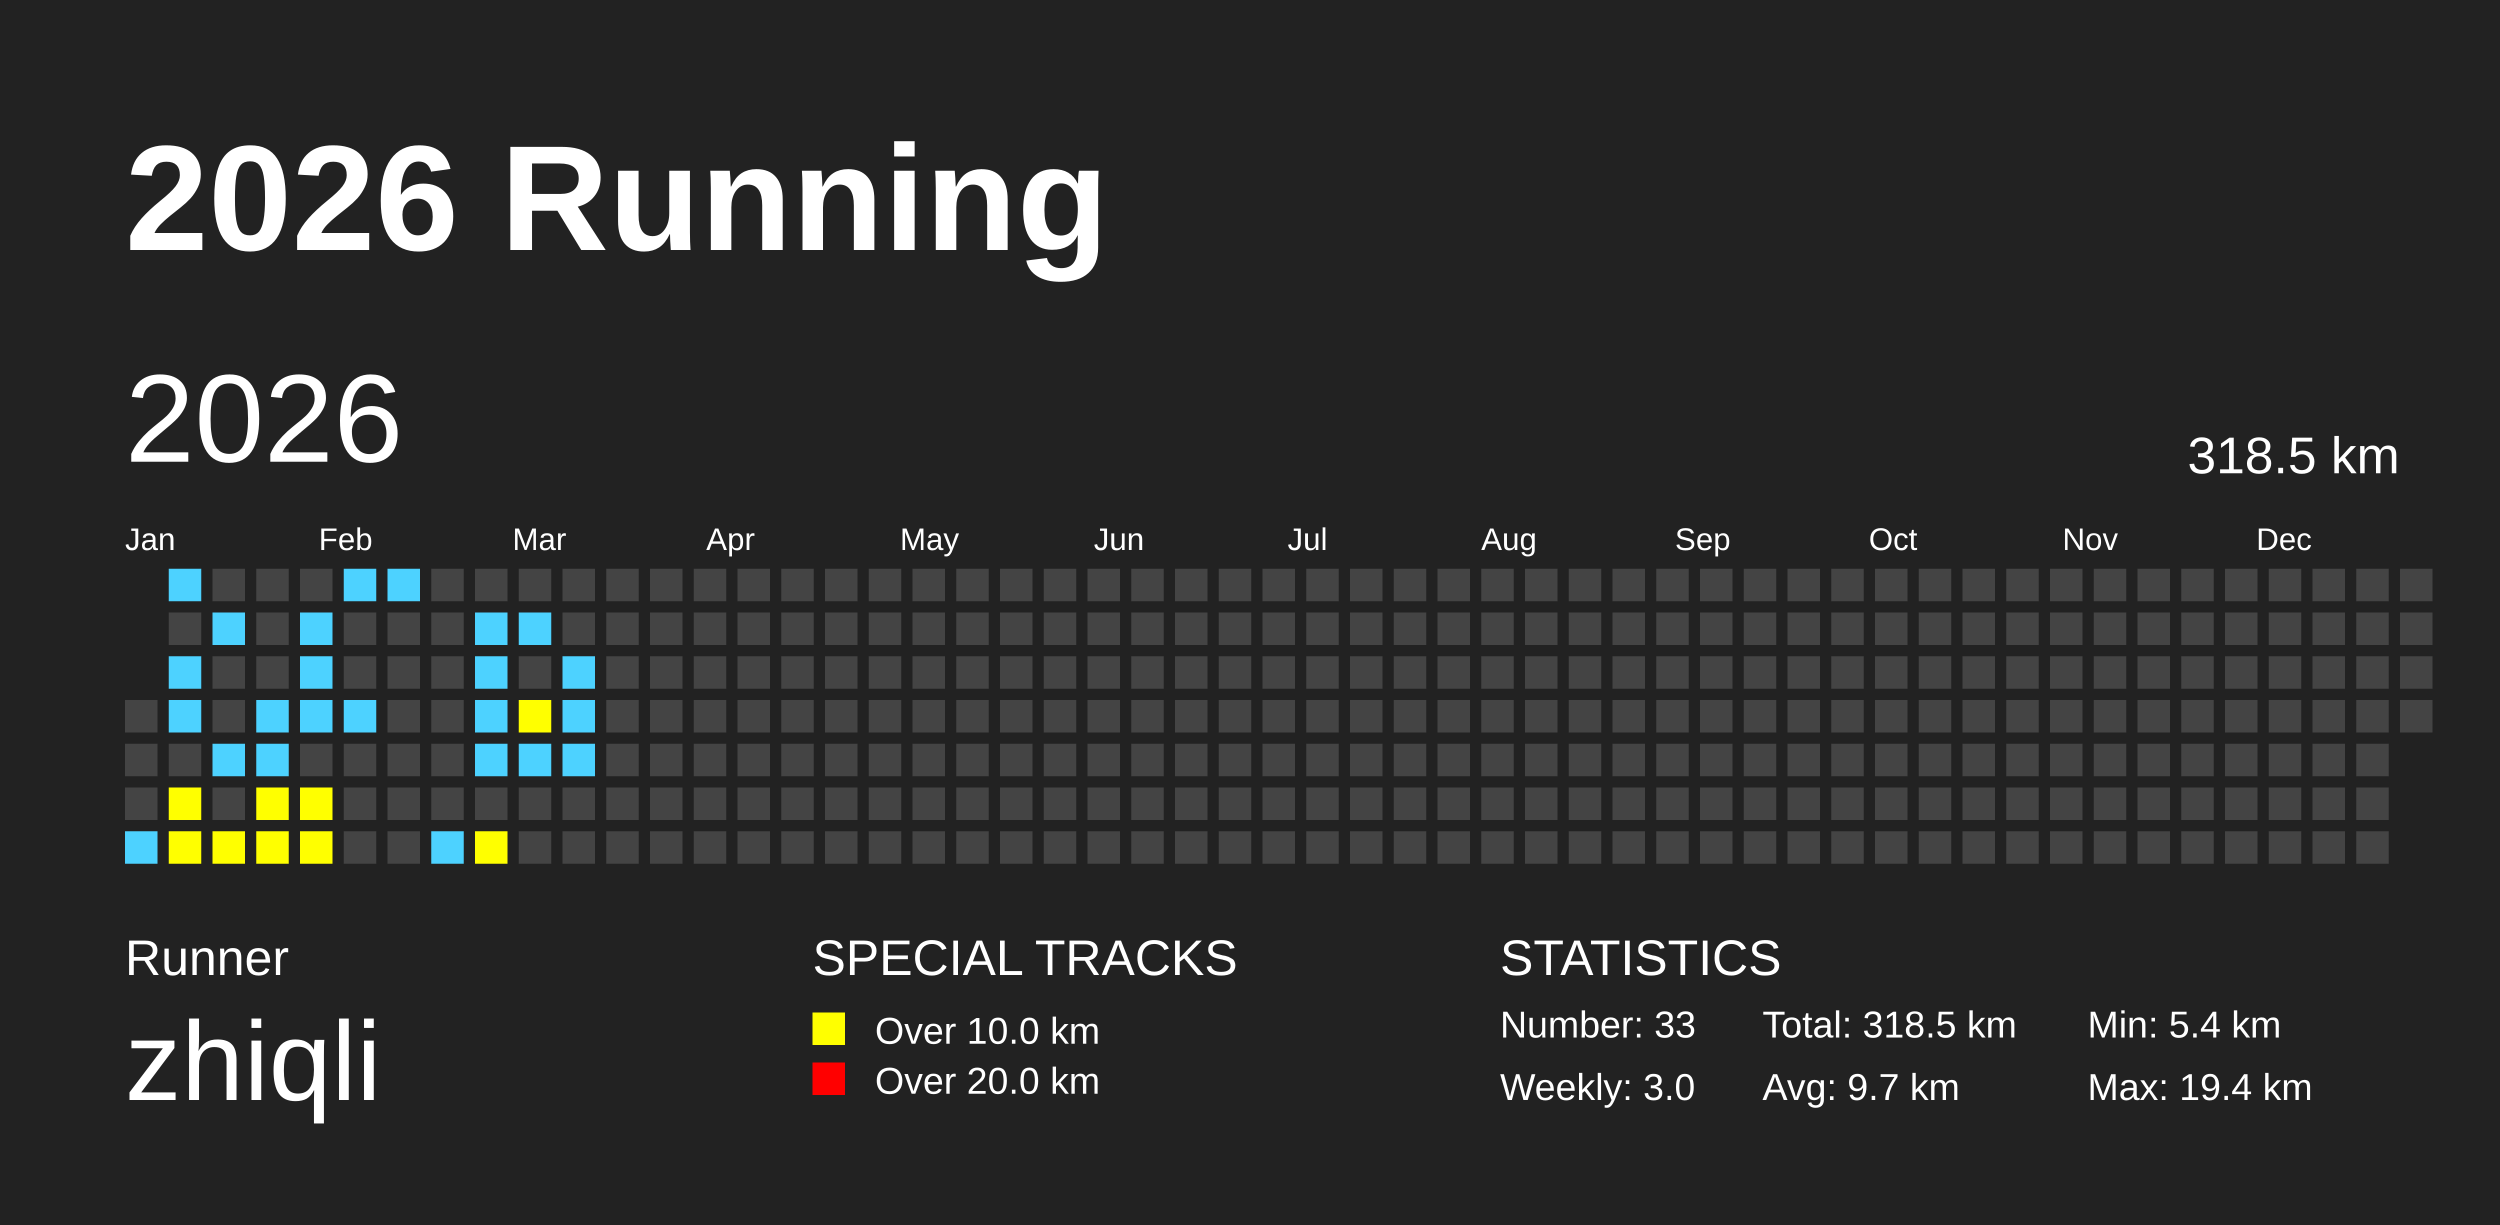
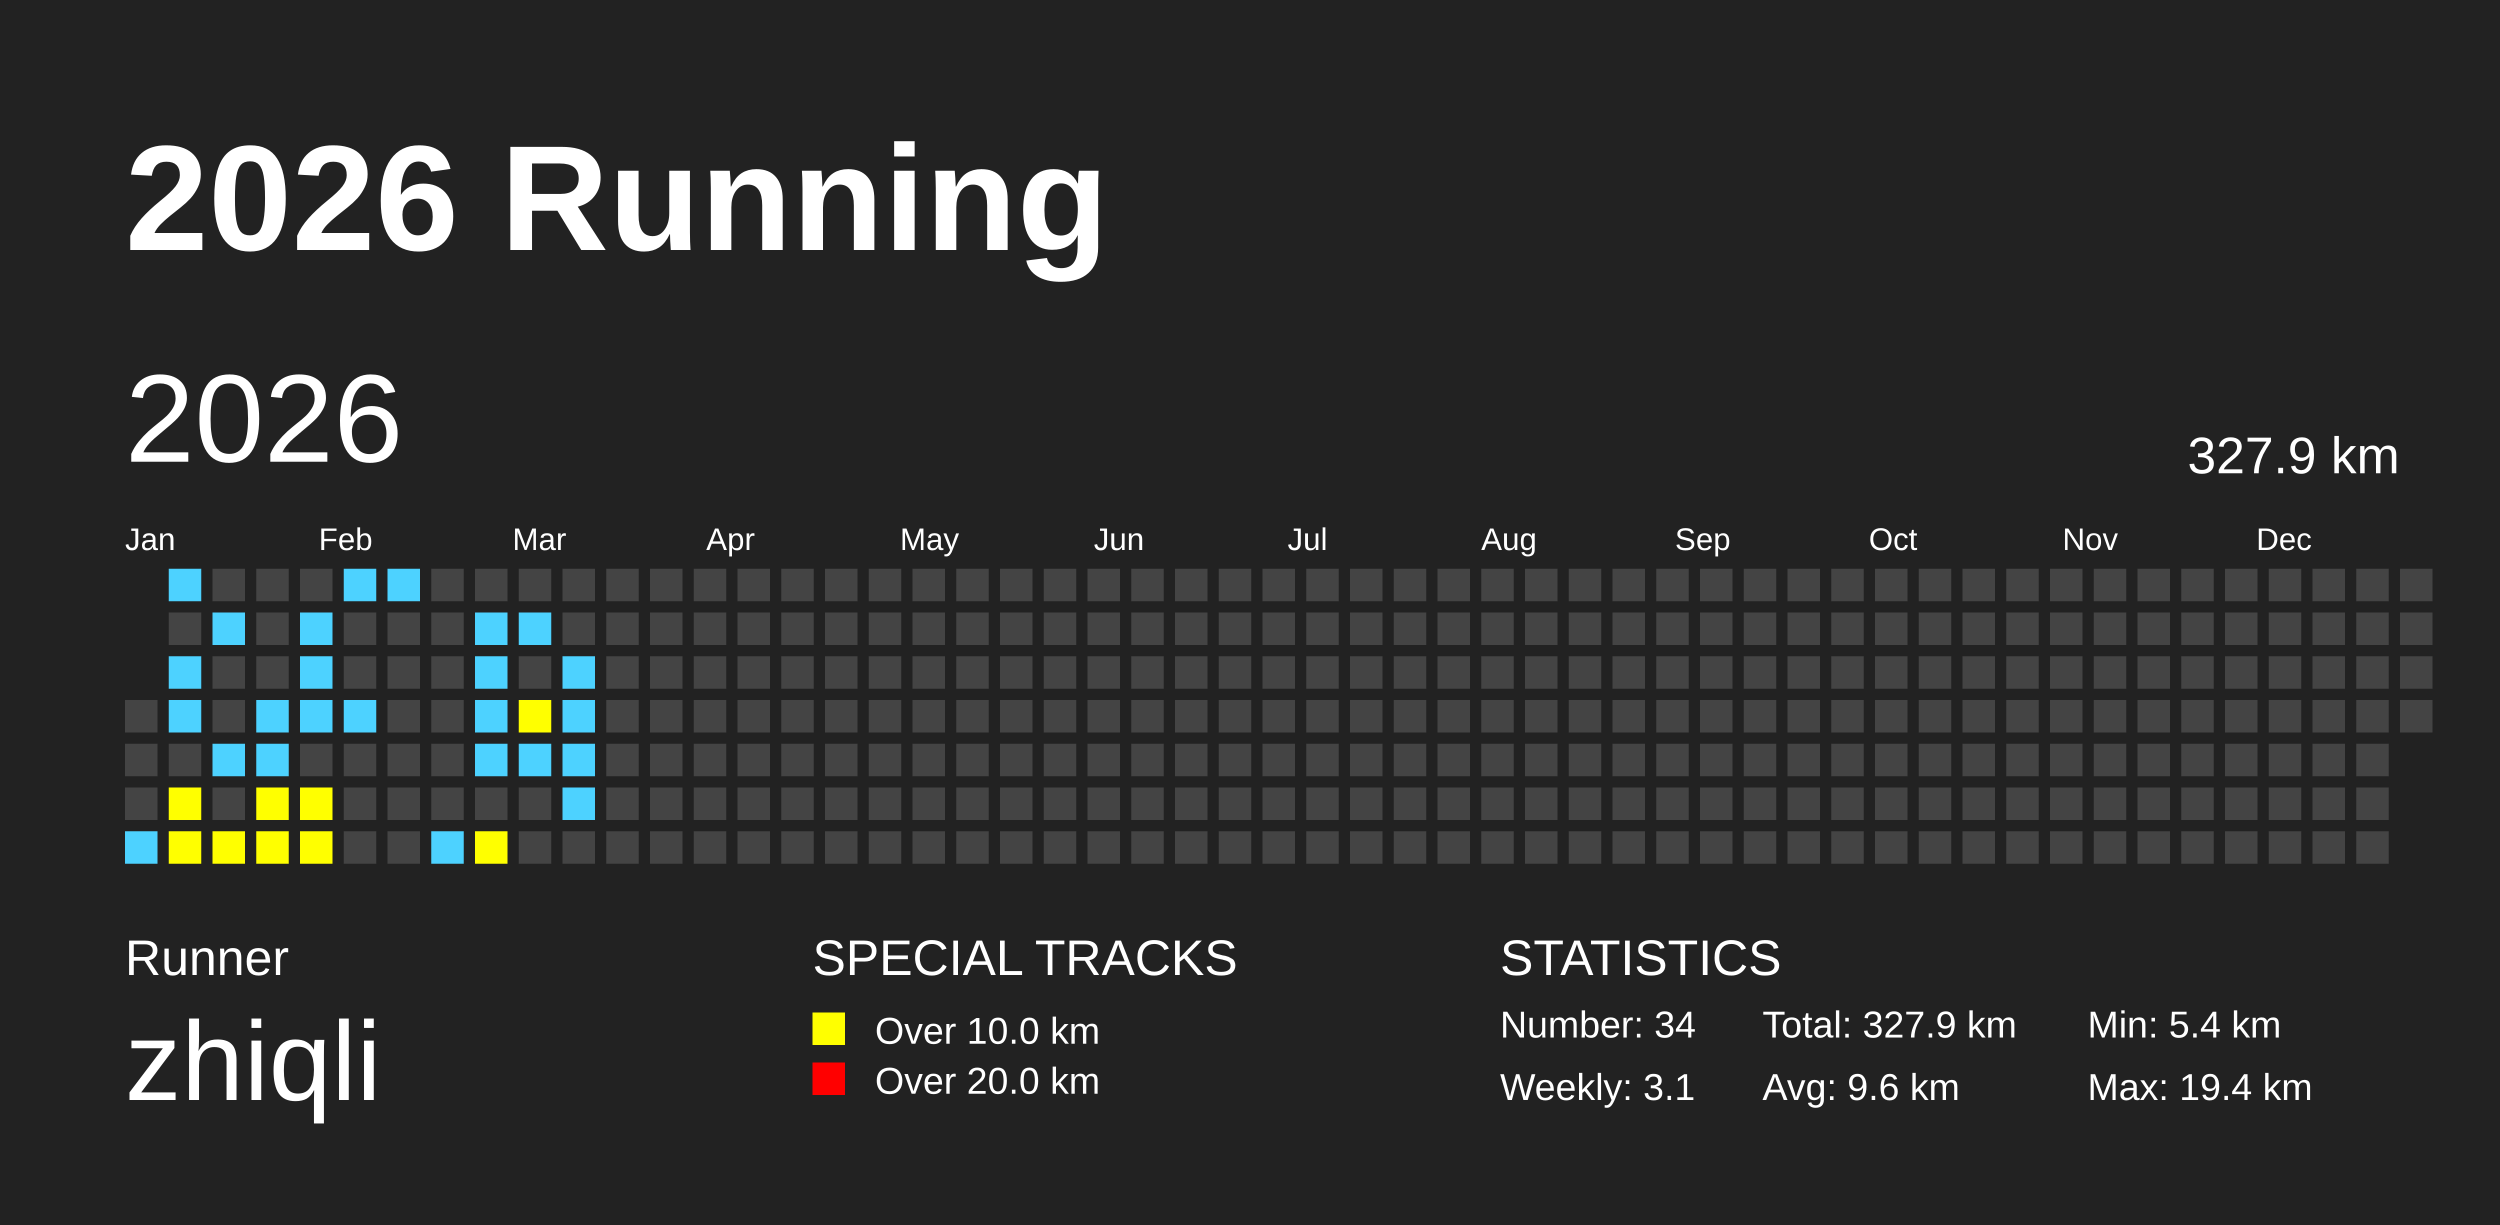
<svg xmlns="http://www.w3.org/2000/svg" baseProfile="full" height="98mm" version="1.1" viewBox="0,0,200,98" width="200mm">
  <defs />
  <rect fill="#222222" height="98" width="200" x="0" y="0" />
  <text fill="#FFFFFF" style="font-size:12px; font-family:Arial; font-weight:bold;" x="10" y="20">2026 Running</text>
  <text fill="#FFFFFF" style="font-size:4px; font-family:Arial" x="10" y="78">Runner</text>
  <text fill="#FFFFFF" style="font-size:9px; font-family:Arial" x="10" y="88">zhiqli</text>
  <text fill="#FFFFFF" style="font-size:4px; font-family:Arial" x="65" y="78">SPECIAL TRACKS</text>
  <rect fill="yellow" height="2.6" width="2.6" x="65" y="81" />
  <text fill="#FFFFFF" style="font-size:3px; font-family:Arial" x="70" y="83.5">Over 10.0 km</text>
  <rect fill="red" height="2.6" width="2.6" x="65" y="85" />
  <text fill="#FFFFFF" style="font-size:3px; font-family:Arial" x="70" y="87.5">Over 20.0 km</text>
  <text fill="#FFFFFF" style="font-size:4px; font-family:Arial" x="120" y="78">STATISTICS</text>
-   <text fill="#FFFFFF" style="font-size:3px; font-family:Arial" x="120" y="83">Number: 33</text>
-   <text fill="#FFFFFF" style="font-size:3px; font-family:Arial" x="120" y="88">Weekly: 3.0</text>
-   <text fill="#FFFFFF" style="font-size:3px; font-family:Arial" x="141" y="83">Total: 318.5 km</text>
-   <text fill="#FFFFFF" style="font-size:3px; font-family:Arial" x="141" y="88">Avg: 9.7 km</text>
+   <text fill="#FFFFFF" style="font-size:3px; font-family:Arial" x="120" y="83">Number: 34</text>
+   <text fill="#FFFFFF" style="font-size:3px; font-family:Arial" x="120" y="88">Weekly: 3.1</text>
+   <text fill="#FFFFFF" style="font-size:3px; font-family:Arial" x="141" y="83">Total: 327.9 km</text>
+   <text fill="#FFFFFF" style="font-size:3px; font-family:Arial" x="141" y="88">Avg: 9.6 km</text>
  <text fill="#FFFFFF" style="font-size:3px; font-family:Arial" x="167" y="83">Min: 5.4 km</text>
  <text fill="#FFFFFF" style="font-size:3px; font-family:Arial" x="167" y="88">Max: 19.4 km</text>
  <text dominant-baseline="hanging" fill="#FFFFFF" style="font-size:10.0px; font-family:Arial;" x="10" y="30">2026</text>
-   <text dominant-baseline="hanging" fill="#FFFFFF" style="font-size:4.125px; font-family:Arial;" x="175" y="35">318.5 km</text>
+   <text dominant-baseline="hanging" fill="#FFFFFF" style="font-size:4.125px; font-family:Arial;" x="175" y="35">327.9 km</text>
  <text fill="#FFFFFF" style="font-size:2.5px; font-family:Arial" x="10.0" y="44">Jan</text>
  <text fill="#FFFFFF" style="font-size:2.5px; font-family:Arial" x="25.5" y="44">Feb</text>
  <text fill="#FFFFFF" style="font-size:2.5px; font-family:Arial" x="41.0" y="44">Mar</text>
  <text fill="#FFFFFF" style="font-size:2.5px; font-family:Arial" x="56.5" y="44">Apr</text>
  <text fill="#FFFFFF" style="font-size:2.5px; font-family:Arial" x="72.0" y="44">May</text>
  <text fill="#FFFFFF" style="font-size:2.5px; font-family:Arial" x="87.5" y="44">Jun</text>
  <text fill="#FFFFFF" style="font-size:2.5px; font-family:Arial" x="103.0" y="44">Jul</text>
  <text fill="#FFFFFF" style="font-size:2.5px; font-family:Arial" x="118.5" y="44">Aug</text>
  <text fill="#FFFFFF" style="font-size:2.5px; font-family:Arial" x="134.0" y="44">Sep</text>
  <text fill="#FFFFFF" style="font-size:2.5px; font-family:Arial" x="149.5" y="44">Oct</text>
  <text fill="#FFFFFF" style="font-size:2.5px; font-family:Arial" x="165.0" y="44">Nov</text>
  <text fill="#FFFFFF" style="font-size:2.5px; font-family:Arial" x="180.5" y="44">Dec</text>
  <rect fill="#444444" height="2.6" width="2.6" x="10.0" y="56.0" />
  <rect fill="#444444" height="2.6" width="2.6" x="10.0" y="59.5" />
  <rect fill="#444444" height="2.6" width="2.6" x="10.0" y="63.0" />
  <rect fill="#4DD2FF" height="2.6" width="2.6" x="10.0" y="66.5" />
  <rect fill="#4DD2FF" height="2.6" width="2.6" x="13.5" y="45.5" />
  <rect fill="#444444" height="2.6" width="2.6" x="13.5" y="49.0" />
  <rect fill="#4DD2FF" height="2.6" width="2.6" x="13.5" y="52.5" />
  <rect fill="#4DD2FF" height="2.6" width="2.6" x="13.5" y="56.0" />
  <rect fill="#444444" height="2.6" width="2.6" x="13.5" y="59.5" />
  <rect fill="yellow" height="2.6" width="2.6" x="13.5" y="63.0" />
  <rect fill="yellow" height="2.6" width="2.6" x="13.5" y="66.5" />
  <rect fill="#444444" height="2.6" width="2.6" x="17.0" y="45.5" />
  <rect fill="#4DD2FF" height="2.6" width="2.6" x="17.0" y="49.0" />
  <rect fill="#444444" height="2.6" width="2.6" x="17.0" y="52.5" />
  <rect fill="#444444" height="2.6" width="2.6" x="17.0" y="56.0" />
  <rect fill="#4DD2FF" height="2.6" width="2.6" x="17.0" y="59.5" />
  <rect fill="#444444" height="2.6" width="2.6" x="17.0" y="63.0" />
  <rect fill="yellow" height="2.6" width="2.6" x="17.0" y="66.5" />
  <rect fill="#444444" height="2.6" width="2.6" x="20.5" y="45.5" />
  <rect fill="#444444" height="2.6" width="2.6" x="20.5" y="49.0" />
  <rect fill="#444444" height="2.6" width="2.6" x="20.5" y="52.5" />
  <rect fill="#4DD2FF" height="2.6" width="2.6" x="20.5" y="56.0" />
  <rect fill="#4DD2FF" height="2.6" width="2.6" x="20.5" y="59.5" />
  <rect fill="yellow" height="2.6" width="2.6" x="20.5" y="63.0" />
  <rect fill="yellow" height="2.6" width="2.6" x="20.5" y="66.5" />
  <rect fill="#444444" height="2.6" width="2.6" x="24.0" y="45.5" />
  <rect fill="#4DD2FF" height="2.6" width="2.6" x="24.0" y="49.0" />
  <rect fill="#4DD2FF" height="2.6" width="2.6" x="24.0" y="52.5" />
  <rect fill="#4DD2FF" height="2.6" width="2.6" x="24.0" y="56.0" />
  <rect fill="#444444" height="2.6" width="2.6" x="24.0" y="59.5" />
  <rect fill="yellow" height="2.6" width="2.6" x="24.0" y="63.0" />
  <rect fill="yellow" height="2.6" width="2.6" x="24.0" y="66.5" />
  <rect fill="#4DD2FF" height="2.6" width="2.6" x="27.5" y="45.5" />
  <rect fill="#444444" height="2.6" width="2.6" x="27.5" y="49.0" />
  <rect fill="#444444" height="2.6" width="2.6" x="27.5" y="52.5" />
  <rect fill="#4DD2FF" height="2.6" width="2.6" x="27.5" y="56.0" />
  <rect fill="#444444" height="2.6" width="2.6" x="27.5" y="59.5" />
  <rect fill="#444444" height="2.6" width="2.6" x="27.5" y="63.0" />
  <rect fill="#444444" height="2.6" width="2.6" x="27.5" y="66.5" />
  <rect fill="#4DD2FF" height="2.6" width="2.6" x="31.0" y="45.5" />
  <rect fill="#444444" height="2.6" width="2.6" x="31.0" y="49.0" />
  <rect fill="#444444" height="2.6" width="2.6" x="31.0" y="52.5" />
  <rect fill="#444444" height="2.6" width="2.6" x="31.0" y="56.0" />
  <rect fill="#444444" height="2.6" width="2.6" x="31.0" y="59.5" />
  <rect fill="#444444" height="2.6" width="2.6" x="31.0" y="63.0" />
  <rect fill="#444444" height="2.6" width="2.6" x="31.0" y="66.5" />
  <rect fill="#444444" height="2.6" width="2.6" x="34.5" y="45.5" />
  <rect fill="#444444" height="2.6" width="2.6" x="34.5" y="49.0" />
  <rect fill="#444444" height="2.6" width="2.6" x="34.5" y="52.5" />
  <rect fill="#444444" height="2.6" width="2.6" x="34.5" y="56.0" />
  <rect fill="#444444" height="2.6" width="2.6" x="34.5" y="59.5" />
  <rect fill="#444444" height="2.6" width="2.6" x="34.5" y="63.0" />
  <rect fill="#4DD2FF" height="2.6" width="2.6" x="34.5" y="66.5" />
  <rect fill="#444444" height="2.6" width="2.6" x="38.0" y="45.5" />
  <rect fill="#4DD2FF" height="2.6" width="2.6" x="38.0" y="49.0" />
  <rect fill="#4DD2FF" height="2.6" width="2.6" x="38.0" y="52.5" />
  <rect fill="#4DD2FF" height="2.6" width="2.6" x="38.0" y="56.0" />
  <rect fill="#4DD2FF" height="2.6" width="2.6" x="38.0" y="59.5" />
  <rect fill="#444444" height="2.6" width="2.6" x="38.0" y="63.0" />
  <rect fill="yellow" height="2.6" width="2.6" x="38.0" y="66.5" />
  <rect fill="#444444" height="2.6" width="2.6" x="41.5" y="45.5" />
  <rect fill="#4DD2FF" height="2.6" width="2.6" x="41.5" y="49.0" />
  <rect fill="#444444" height="2.6" width="2.6" x="41.5" y="52.5" />
  <rect fill="yellow" height="2.6" width="2.6" x="41.5" y="56.0" />
  <rect fill="#4DD2FF" height="2.6" width="2.6" x="41.5" y="59.5" />
  <rect fill="#444444" height="2.6" width="2.6" x="41.5" y="63.0" />
  <rect fill="#444444" height="2.6" width="2.6" x="41.5" y="66.5" />
  <rect fill="#444444" height="2.6" width="2.6" x="45.0" y="45.5" />
  <rect fill="#444444" height="2.6" width="2.6" x="45.0" y="49.0" />
  <rect fill="#4DD2FF" height="2.6" width="2.6" x="45.0" y="52.5" />
  <rect fill="#4DD2FF" height="2.6" width="2.6" x="45.0" y="56.0" />
  <rect fill="#4DD2FF" height="2.6" width="2.6" x="45.0" y="59.5" />
-   <rect fill="#444444" height="2.6" width="2.6" x="45.0" y="63.0" />
+   <rect fill="#4DD2FF" height="2.6" width="2.6" x="45.0" y="63.0" />
  <rect fill="#444444" height="2.6" width="2.6" x="45.0" y="66.5" />
  <rect fill="#444444" height="2.6" width="2.6" x="48.5" y="45.5" />
  <rect fill="#444444" height="2.6" width="2.6" x="48.5" y="49.0" />
  <rect fill="#444444" height="2.6" width="2.6" x="48.5" y="52.5" />
  <rect fill="#444444" height="2.6" width="2.6" x="48.5" y="56.0" />
  <rect fill="#444444" height="2.6" width="2.6" x="48.5" y="59.5" />
  <rect fill="#444444" height="2.6" width="2.6" x="48.5" y="63.0" />
  <rect fill="#444444" height="2.6" width="2.6" x="48.5" y="66.5" />
  <rect fill="#444444" height="2.6" width="2.6" x="52.0" y="45.5" />
  <rect fill="#444444" height="2.6" width="2.6" x="52.0" y="49.0" />
  <rect fill="#444444" height="2.6" width="2.6" x="52.0" y="52.5" />
  <rect fill="#444444" height="2.6" width="2.6" x="52.0" y="56.0" />
  <rect fill="#444444" height="2.6" width="2.6" x="52.0" y="59.5" />
  <rect fill="#444444" height="2.6" width="2.6" x="52.0" y="63.0" />
  <rect fill="#444444" height="2.6" width="2.6" x="52.0" y="66.5" />
  <rect fill="#444444" height="2.6" width="2.6" x="55.5" y="45.5" />
  <rect fill="#444444" height="2.6" width="2.6" x="55.5" y="49.0" />
  <rect fill="#444444" height="2.6" width="2.6" x="55.5" y="52.5" />
  <rect fill="#444444" height="2.6" width="2.6" x="55.5" y="56.0" />
  <rect fill="#444444" height="2.6" width="2.6" x="55.5" y="59.5" />
  <rect fill="#444444" height="2.6" width="2.6" x="55.5" y="63.0" />
  <rect fill="#444444" height="2.6" width="2.6" x="55.5" y="66.5" />
  <rect fill="#444444" height="2.6" width="2.6" x="59.0" y="45.5" />
  <rect fill="#444444" height="2.6" width="2.6" x="59.0" y="49.0" />
  <rect fill="#444444" height="2.6" width="2.6" x="59.0" y="52.5" />
  <rect fill="#444444" height="2.6" width="2.6" x="59.0" y="56.0" />
  <rect fill="#444444" height="2.6" width="2.6" x="59.0" y="59.5" />
  <rect fill="#444444" height="2.6" width="2.6" x="59.0" y="63.0" />
  <rect fill="#444444" height="2.6" width="2.6" x="59.0" y="66.5" />
  <rect fill="#444444" height="2.6" width="2.6" x="62.5" y="45.5" />
  <rect fill="#444444" height="2.6" width="2.6" x="62.5" y="49.0" />
  <rect fill="#444444" height="2.6" width="2.6" x="62.5" y="52.5" />
  <rect fill="#444444" height="2.6" width="2.6" x="62.5" y="56.0" />
  <rect fill="#444444" height="2.6" width="2.6" x="62.5" y="59.5" />
  <rect fill="#444444" height="2.6" width="2.6" x="62.5" y="63.0" />
  <rect fill="#444444" height="2.6" width="2.6" x="62.5" y="66.5" />
  <rect fill="#444444" height="2.6" width="2.6" x="66.0" y="45.5" />
  <rect fill="#444444" height="2.6" width="2.6" x="66.0" y="49.0" />
  <rect fill="#444444" height="2.6" width="2.6" x="66.0" y="52.5" />
  <rect fill="#444444" height="2.6" width="2.6" x="66.0" y="56.0" />
  <rect fill="#444444" height="2.6" width="2.6" x="66.0" y="59.5" />
  <rect fill="#444444" height="2.6" width="2.6" x="66.0" y="63.0" />
  <rect fill="#444444" height="2.6" width="2.6" x="66.0" y="66.5" />
  <rect fill="#444444" height="2.6" width="2.6" x="69.5" y="45.5" />
  <rect fill="#444444" height="2.6" width="2.6" x="69.5" y="49.0" />
  <rect fill="#444444" height="2.6" width="2.6" x="69.5" y="52.5" />
  <rect fill="#444444" height="2.6" width="2.6" x="69.5" y="56.0" />
  <rect fill="#444444" height="2.6" width="2.6" x="69.5" y="59.5" />
  <rect fill="#444444" height="2.6" width="2.6" x="69.5" y="63.0" />
  <rect fill="#444444" height="2.6" width="2.6" x="69.5" y="66.5" />
  <rect fill="#444444" height="2.6" width="2.6" x="73.0" y="45.5" />
  <rect fill="#444444" height="2.6" width="2.6" x="73.0" y="49.0" />
  <rect fill="#444444" height="2.6" width="2.6" x="73.0" y="52.5" />
  <rect fill="#444444" height="2.6" width="2.6" x="73.0" y="56.0" />
  <rect fill="#444444" height="2.6" width="2.6" x="73.0" y="59.5" />
  <rect fill="#444444" height="2.6" width="2.6" x="73.0" y="63.0" />
  <rect fill="#444444" height="2.6" width="2.6" x="73.0" y="66.5" />
  <rect fill="#444444" height="2.6" width="2.6" x="76.5" y="45.5" />
  <rect fill="#444444" height="2.6" width="2.6" x="76.5" y="49.0" />
  <rect fill="#444444" height="2.6" width="2.6" x="76.5" y="52.5" />
  <rect fill="#444444" height="2.6" width="2.6" x="76.5" y="56.0" />
  <rect fill="#444444" height="2.6" width="2.6" x="76.5" y="59.5" />
  <rect fill="#444444" height="2.6" width="2.6" x="76.5" y="63.0" />
  <rect fill="#444444" height="2.6" width="2.6" x="76.5" y="66.5" />
  <rect fill="#444444" height="2.6" width="2.6" x="80.0" y="45.5" />
  <rect fill="#444444" height="2.6" width="2.6" x="80.0" y="49.0" />
  <rect fill="#444444" height="2.6" width="2.6" x="80.0" y="52.5" />
  <rect fill="#444444" height="2.6" width="2.6" x="80.0" y="56.0" />
  <rect fill="#444444" height="2.6" width="2.6" x="80.0" y="59.5" />
  <rect fill="#444444" height="2.6" width="2.6" x="80.0" y="63.0" />
  <rect fill="#444444" height="2.6" width="2.6" x="80.0" y="66.5" />
  <rect fill="#444444" height="2.6" width="2.6" x="83.5" y="45.5" />
  <rect fill="#444444" height="2.6" width="2.6" x="83.5" y="49.0" />
  <rect fill="#444444" height="2.6" width="2.6" x="83.5" y="52.5" />
  <rect fill="#444444" height="2.6" width="2.6" x="83.5" y="56.0" />
  <rect fill="#444444" height="2.6" width="2.6" x="83.5" y="59.5" />
  <rect fill="#444444" height="2.6" width="2.6" x="83.5" y="63.0" />
  <rect fill="#444444" height="2.6" width="2.6" x="83.5" y="66.5" />
  <rect fill="#444444" height="2.6" width="2.6" x="87.0" y="45.5" />
  <rect fill="#444444" height="2.6" width="2.6" x="87.0" y="49.0" />
  <rect fill="#444444" height="2.6" width="2.6" x="87.0" y="52.5" />
  <rect fill="#444444" height="2.6" width="2.6" x="87.0" y="56.0" />
  <rect fill="#444444" height="2.6" width="2.6" x="87.0" y="59.5" />
  <rect fill="#444444" height="2.6" width="2.6" x="87.0" y="63.0" />
  <rect fill="#444444" height="2.6" width="2.6" x="87.0" y="66.5" />
  <rect fill="#444444" height="2.6" width="2.6" x="90.5" y="45.5" />
  <rect fill="#444444" height="2.6" width="2.6" x="90.5" y="49.0" />
  <rect fill="#444444" height="2.6" width="2.6" x="90.5" y="52.5" />
  <rect fill="#444444" height="2.6" width="2.6" x="90.5" y="56.0" />
  <rect fill="#444444" height="2.6" width="2.6" x="90.5" y="59.5" />
  <rect fill="#444444" height="2.6" width="2.6" x="90.5" y="63.0" />
  <rect fill="#444444" height="2.6" width="2.6" x="90.5" y="66.5" />
  <rect fill="#444444" height="2.6" width="2.6" x="94.0" y="45.5" />
  <rect fill="#444444" height="2.6" width="2.6" x="94.0" y="49.0" />
  <rect fill="#444444" height="2.6" width="2.6" x="94.0" y="52.5" />
  <rect fill="#444444" height="2.6" width="2.6" x="94.0" y="56.0" />
  <rect fill="#444444" height="2.6" width="2.6" x="94.0" y="59.5" />
  <rect fill="#444444" height="2.6" width="2.6" x="94.0" y="63.0" />
  <rect fill="#444444" height="2.6" width="2.6" x="94.0" y="66.5" />
  <rect fill="#444444" height="2.6" width="2.6" x="97.5" y="45.5" />
  <rect fill="#444444" height="2.6" width="2.6" x="97.5" y="49.0" />
  <rect fill="#444444" height="2.6" width="2.6" x="97.5" y="52.5" />
  <rect fill="#444444" height="2.6" width="2.6" x="97.5" y="56.0" />
  <rect fill="#444444" height="2.6" width="2.6" x="97.5" y="59.5" />
  <rect fill="#444444" height="2.6" width="2.6" x="97.5" y="63.0" />
  <rect fill="#444444" height="2.6" width="2.6" x="97.5" y="66.5" />
  <rect fill="#444444" height="2.6" width="2.6" x="101.0" y="45.5" />
  <rect fill="#444444" height="2.6" width="2.6" x="101.0" y="49.0" />
  <rect fill="#444444" height="2.6" width="2.6" x="101.0" y="52.5" />
  <rect fill="#444444" height="2.6" width="2.6" x="101.0" y="56.0" />
  <rect fill="#444444" height="2.6" width="2.6" x="101.0" y="59.5" />
  <rect fill="#444444" height="2.6" width="2.6" x="101.0" y="63.0" />
  <rect fill="#444444" height="2.6" width="2.6" x="101.0" y="66.5" />
  <rect fill="#444444" height="2.6" width="2.6" x="104.5" y="45.5" />
  <rect fill="#444444" height="2.6" width="2.6" x="104.5" y="49.0" />
  <rect fill="#444444" height="2.6" width="2.6" x="104.5" y="52.5" />
  <rect fill="#444444" height="2.6" width="2.6" x="104.5" y="56.0" />
  <rect fill="#444444" height="2.6" width="2.6" x="104.5" y="59.5" />
  <rect fill="#444444" height="2.6" width="2.6" x="104.5" y="63.0" />
  <rect fill="#444444" height="2.6" width="2.6" x="104.5" y="66.5" />
  <rect fill="#444444" height="2.6" width="2.6" x="108.0" y="45.5" />
  <rect fill="#444444" height="2.6" width="2.6" x="108.0" y="49.0" />
  <rect fill="#444444" height="2.6" width="2.6" x="108.0" y="52.5" />
  <rect fill="#444444" height="2.6" width="2.6" x="108.0" y="56.0" />
  <rect fill="#444444" height="2.6" width="2.6" x="108.0" y="59.5" />
  <rect fill="#444444" height="2.6" width="2.6" x="108.0" y="63.0" />
  <rect fill="#444444" height="2.6" width="2.6" x="108.0" y="66.5" />
  <rect fill="#444444" height="2.6" width="2.6" x="111.5" y="45.5" />
  <rect fill="#444444" height="2.6" width="2.6" x="111.5" y="49.0" />
  <rect fill="#444444" height="2.6" width="2.6" x="111.5" y="52.5" />
  <rect fill="#444444" height="2.6" width="2.6" x="111.5" y="56.0" />
  <rect fill="#444444" height="2.6" width="2.6" x="111.5" y="59.5" />
  <rect fill="#444444" height="2.6" width="2.6" x="111.5" y="63.0" />
  <rect fill="#444444" height="2.6" width="2.6" x="111.5" y="66.5" />
  <rect fill="#444444" height="2.6" width="2.6" x="115.0" y="45.5" />
  <rect fill="#444444" height="2.6" width="2.6" x="115.0" y="49.0" />
  <rect fill="#444444" height="2.6" width="2.6" x="115.0" y="52.5" />
  <rect fill="#444444" height="2.6" width="2.6" x="115.0" y="56.0" />
  <rect fill="#444444" height="2.6" width="2.6" x="115.0" y="59.5" />
  <rect fill="#444444" height="2.6" width="2.6" x="115.0" y="63.0" />
  <rect fill="#444444" height="2.6" width="2.6" x="115.0" y="66.5" />
  <rect fill="#444444" height="2.6" width="2.6" x="118.5" y="45.5" />
  <rect fill="#444444" height="2.6" width="2.6" x="118.5" y="49.0" />
  <rect fill="#444444" height="2.6" width="2.6" x="118.5" y="52.5" />
  <rect fill="#444444" height="2.6" width="2.6" x="118.5" y="56.0" />
  <rect fill="#444444" height="2.6" width="2.6" x="118.5" y="59.5" />
  <rect fill="#444444" height="2.6" width="2.6" x="118.5" y="63.0" />
  <rect fill="#444444" height="2.6" width="2.6" x="118.5" y="66.5" />
  <rect fill="#444444" height="2.6" width="2.6" x="122.0" y="45.5" />
  <rect fill="#444444" height="2.6" width="2.6" x="122.0" y="49.0" />
  <rect fill="#444444" height="2.6" width="2.6" x="122.0" y="52.5" />
  <rect fill="#444444" height="2.6" width="2.6" x="122.0" y="56.0" />
  <rect fill="#444444" height="2.6" width="2.6" x="122.0" y="59.5" />
  <rect fill="#444444" height="2.6" width="2.6" x="122.0" y="63.0" />
  <rect fill="#444444" height="2.6" width="2.6" x="122.0" y="66.5" />
  <rect fill="#444444" height="2.6" width="2.6" x="125.5" y="45.5" />
  <rect fill="#444444" height="2.6" width="2.6" x="125.5" y="49.0" />
  <rect fill="#444444" height="2.6" width="2.6" x="125.5" y="52.5" />
  <rect fill="#444444" height="2.6" width="2.6" x="125.5" y="56.0" />
  <rect fill="#444444" height="2.6" width="2.6" x="125.5" y="59.5" />
  <rect fill="#444444" height="2.6" width="2.6" x="125.5" y="63.0" />
  <rect fill="#444444" height="2.6" width="2.6" x="125.5" y="66.5" />
  <rect fill="#444444" height="2.6" width="2.6" x="129.0" y="45.5" />
  <rect fill="#444444" height="2.6" width="2.6" x="129.0" y="49.0" />
  <rect fill="#444444" height="2.6" width="2.6" x="129.0" y="52.5" />
  <rect fill="#444444" height="2.6" width="2.6" x="129.0" y="56.0" />
  <rect fill="#444444" height="2.6" width="2.6" x="129.0" y="59.5" />
  <rect fill="#444444" height="2.6" width="2.6" x="129.0" y="63.0" />
  <rect fill="#444444" height="2.6" width="2.6" x="129.0" y="66.5" />
  <rect fill="#444444" height="2.6" width="2.6" x="132.5" y="45.5" />
  <rect fill="#444444" height="2.6" width="2.6" x="132.5" y="49.0" />
  <rect fill="#444444" height="2.6" width="2.6" x="132.5" y="52.5" />
  <rect fill="#444444" height="2.6" width="2.6" x="132.5" y="56.0" />
  <rect fill="#444444" height="2.6" width="2.6" x="132.5" y="59.5" />
  <rect fill="#444444" height="2.6" width="2.6" x="132.5" y="63.0" />
  <rect fill="#444444" height="2.6" width="2.6" x="132.5" y="66.5" />
  <rect fill="#444444" height="2.6" width="2.6" x="136.0" y="45.5" />
  <rect fill="#444444" height="2.6" width="2.6" x="136.0" y="49.0" />
  <rect fill="#444444" height="2.6" width="2.6" x="136.0" y="52.5" />
  <rect fill="#444444" height="2.6" width="2.6" x="136.0" y="56.0" />
  <rect fill="#444444" height="2.6" width="2.6" x="136.0" y="59.5" />
  <rect fill="#444444" height="2.6" width="2.6" x="136.0" y="63.0" />
  <rect fill="#444444" height="2.6" width="2.6" x="136.0" y="66.5" />
  <rect fill="#444444" height="2.6" width="2.6" x="139.5" y="45.5" />
  <rect fill="#444444" height="2.6" width="2.6" x="139.5" y="49.0" />
  <rect fill="#444444" height="2.6" width="2.6" x="139.5" y="52.5" />
  <rect fill="#444444" height="2.6" width="2.6" x="139.5" y="56.0" />
  <rect fill="#444444" height="2.6" width="2.6" x="139.5" y="59.5" />
  <rect fill="#444444" height="2.6" width="2.6" x="139.5" y="63.0" />
  <rect fill="#444444" height="2.6" width="2.6" x="139.5" y="66.5" />
  <rect fill="#444444" height="2.6" width="2.6" x="143.0" y="45.5" />
  <rect fill="#444444" height="2.6" width="2.6" x="143.0" y="49.0" />
  <rect fill="#444444" height="2.6" width="2.6" x="143.0" y="52.5" />
  <rect fill="#444444" height="2.6" width="2.6" x="143.0" y="56.0" />
  <rect fill="#444444" height="2.6" width="2.6" x="143.0" y="59.5" />
  <rect fill="#444444" height="2.6" width="2.6" x="143.0" y="63.0" />
  <rect fill="#444444" height="2.6" width="2.6" x="143.0" y="66.5" />
  <rect fill="#444444" height="2.6" width="2.6" x="146.5" y="45.5" />
  <rect fill="#444444" height="2.6" width="2.6" x="146.5" y="49.0" />
  <rect fill="#444444" height="2.6" width="2.6" x="146.5" y="52.5" />
  <rect fill="#444444" height="2.6" width="2.6" x="146.5" y="56.0" />
  <rect fill="#444444" height="2.6" width="2.6" x="146.5" y="59.5" />
  <rect fill="#444444" height="2.6" width="2.6" x="146.5" y="63.0" />
  <rect fill="#444444" height="2.6" width="2.6" x="146.5" y="66.5" />
  <rect fill="#444444" height="2.6" width="2.6" x="150.0" y="45.5" />
  <rect fill="#444444" height="2.6" width="2.6" x="150.0" y="49.0" />
  <rect fill="#444444" height="2.6" width="2.6" x="150.0" y="52.5" />
  <rect fill="#444444" height="2.6" width="2.6" x="150.0" y="56.0" />
  <rect fill="#444444" height="2.6" width="2.6" x="150.0" y="59.5" />
  <rect fill="#444444" height="2.6" width="2.6" x="150.0" y="63.0" />
  <rect fill="#444444" height="2.6" width="2.6" x="150.0" y="66.5" />
  <rect fill="#444444" height="2.6" width="2.6" x="153.5" y="45.5" />
  <rect fill="#444444" height="2.6" width="2.6" x="153.5" y="49.0" />
  <rect fill="#444444" height="2.6" width="2.6" x="153.5" y="52.5" />
  <rect fill="#444444" height="2.6" width="2.6" x="153.5" y="56.0" />
  <rect fill="#444444" height="2.6" width="2.6" x="153.5" y="59.5" />
  <rect fill="#444444" height="2.6" width="2.6" x="153.5" y="63.0" />
  <rect fill="#444444" height="2.6" width="2.6" x="153.5" y="66.5" />
  <rect fill="#444444" height="2.6" width="2.6" x="157.0" y="45.5" />
  <rect fill="#444444" height="2.6" width="2.6" x="157.0" y="49.0" />
  <rect fill="#444444" height="2.6" width="2.6" x="157.0" y="52.5" />
  <rect fill="#444444" height="2.6" width="2.6" x="157.0" y="56.0" />
  <rect fill="#444444" height="2.6" width="2.6" x="157.0" y="59.5" />
  <rect fill="#444444" height="2.6" width="2.6" x="157.0" y="63.0" />
  <rect fill="#444444" height="2.6" width="2.6" x="157.0" y="66.5" />
  <rect fill="#444444" height="2.6" width="2.6" x="160.5" y="45.5" />
  <rect fill="#444444" height="2.6" width="2.6" x="160.5" y="49.0" />
  <rect fill="#444444" height="2.6" width="2.6" x="160.5" y="52.5" />
  <rect fill="#444444" height="2.6" width="2.6" x="160.5" y="56.0" />
  <rect fill="#444444" height="2.6" width="2.6" x="160.5" y="59.5" />
  <rect fill="#444444" height="2.6" width="2.6" x="160.5" y="63.0" />
  <rect fill="#444444" height="2.6" width="2.6" x="160.5" y="66.5" />
  <rect fill="#444444" height="2.6" width="2.6" x="164.0" y="45.5" />
  <rect fill="#444444" height="2.6" width="2.6" x="164.0" y="49.0" />
  <rect fill="#444444" height="2.6" width="2.6" x="164.0" y="52.5" />
  <rect fill="#444444" height="2.6" width="2.6" x="164.0" y="56.0" />
  <rect fill="#444444" height="2.6" width="2.6" x="164.0" y="59.5" />
  <rect fill="#444444" height="2.6" width="2.6" x="164.0" y="63.0" />
  <rect fill="#444444" height="2.6" width="2.6" x="164.0" y="66.5" />
  <rect fill="#444444" height="2.6" width="2.6" x="167.5" y="45.5" />
  <rect fill="#444444" height="2.6" width="2.6" x="167.5" y="49.0" />
  <rect fill="#444444" height="2.6" width="2.6" x="167.5" y="52.5" />
  <rect fill="#444444" height="2.6" width="2.6" x="167.5" y="56.0" />
  <rect fill="#444444" height="2.6" width="2.6" x="167.5" y="59.5" />
  <rect fill="#444444" height="2.6" width="2.6" x="167.5" y="63.0" />
  <rect fill="#444444" height="2.6" width="2.6" x="167.5" y="66.5" />
  <rect fill="#444444" height="2.6" width="2.6" x="171.0" y="45.5" />
  <rect fill="#444444" height="2.6" width="2.6" x="171.0" y="49.0" />
  <rect fill="#444444" height="2.6" width="2.6" x="171.0" y="52.5" />
  <rect fill="#444444" height="2.6" width="2.6" x="171.0" y="56.0" />
  <rect fill="#444444" height="2.6" width="2.6" x="171.0" y="59.5" />
  <rect fill="#444444" height="2.6" width="2.6" x="171.0" y="63.0" />
  <rect fill="#444444" height="2.6" width="2.6" x="171.0" y="66.5" />
  <rect fill="#444444" height="2.6" width="2.6" x="174.5" y="45.5" />
  <rect fill="#444444" height="2.6" width="2.6" x="174.5" y="49.0" />
  <rect fill="#444444" height="2.6" width="2.6" x="174.5" y="52.5" />
  <rect fill="#444444" height="2.6" width="2.6" x="174.5" y="56.0" />
  <rect fill="#444444" height="2.6" width="2.6" x="174.5" y="59.5" />
  <rect fill="#444444" height="2.6" width="2.6" x="174.5" y="63.0" />
  <rect fill="#444444" height="2.6" width="2.6" x="174.5" y="66.5" />
  <rect fill="#444444" height="2.6" width="2.6" x="178.0" y="45.5" />
  <rect fill="#444444" height="2.6" width="2.6" x="178.0" y="49.0" />
  <rect fill="#444444" height="2.6" width="2.6" x="178.0" y="52.5" />
  <rect fill="#444444" height="2.6" width="2.6" x="178.0" y="56.0" />
  <rect fill="#444444" height="2.6" width="2.6" x="178.0" y="59.5" />
  <rect fill="#444444" height="2.6" width="2.6" x="178.0" y="63.0" />
  <rect fill="#444444" height="2.6" width="2.6" x="178.0" y="66.5" />
  <rect fill="#444444" height="2.6" width="2.6" x="181.5" y="45.5" />
  <rect fill="#444444" height="2.6" width="2.6" x="181.5" y="49.0" />
  <rect fill="#444444" height="2.6" width="2.6" x="181.5" y="52.5" />
  <rect fill="#444444" height="2.6" width="2.6" x="181.5" y="56.0" />
  <rect fill="#444444" height="2.6" width="2.6" x="181.5" y="59.5" />
  <rect fill="#444444" height="2.6" width="2.6" x="181.5" y="63.0" />
  <rect fill="#444444" height="2.6" width="2.6" x="181.5" y="66.5" />
  <rect fill="#444444" height="2.6" width="2.6" x="185.0" y="45.5" />
  <rect fill="#444444" height="2.6" width="2.6" x="185.0" y="49.0" />
  <rect fill="#444444" height="2.6" width="2.6" x="185.0" y="52.5" />
  <rect fill="#444444" height="2.6" width="2.6" x="185.0" y="56.0" />
  <rect fill="#444444" height="2.6" width="2.6" x="185.0" y="59.5" />
  <rect fill="#444444" height="2.6" width="2.6" x="185.0" y="63.0" />
  <rect fill="#444444" height="2.6" width="2.6" x="185.0" y="66.5" />
  <rect fill="#444444" height="2.6" width="2.6" x="188.5" y="45.5" />
  <rect fill="#444444" height="2.6" width="2.6" x="188.5" y="49.0" />
  <rect fill="#444444" height="2.6" width="2.6" x="188.5" y="52.5" />
  <rect fill="#444444" height="2.6" width="2.6" x="188.5" y="56.0" />
  <rect fill="#444444" height="2.6" width="2.6" x="188.5" y="59.5" />
  <rect fill="#444444" height="2.6" width="2.6" x="188.5" y="63.0" />
  <rect fill="#444444" height="2.6" width="2.6" x="188.5" y="66.5" />
  <rect fill="#444444" height="2.6" width="2.6" x="192.0" y="45.5" />
  <rect fill="#444444" height="2.6" width="2.6" x="192.0" y="49.0" />
  <rect fill="#444444" height="2.6" width="2.6" x="192.0" y="52.5" />
  <rect fill="#444444" height="2.6" width="2.6" x="192.0" y="56.0" />
</svg>
